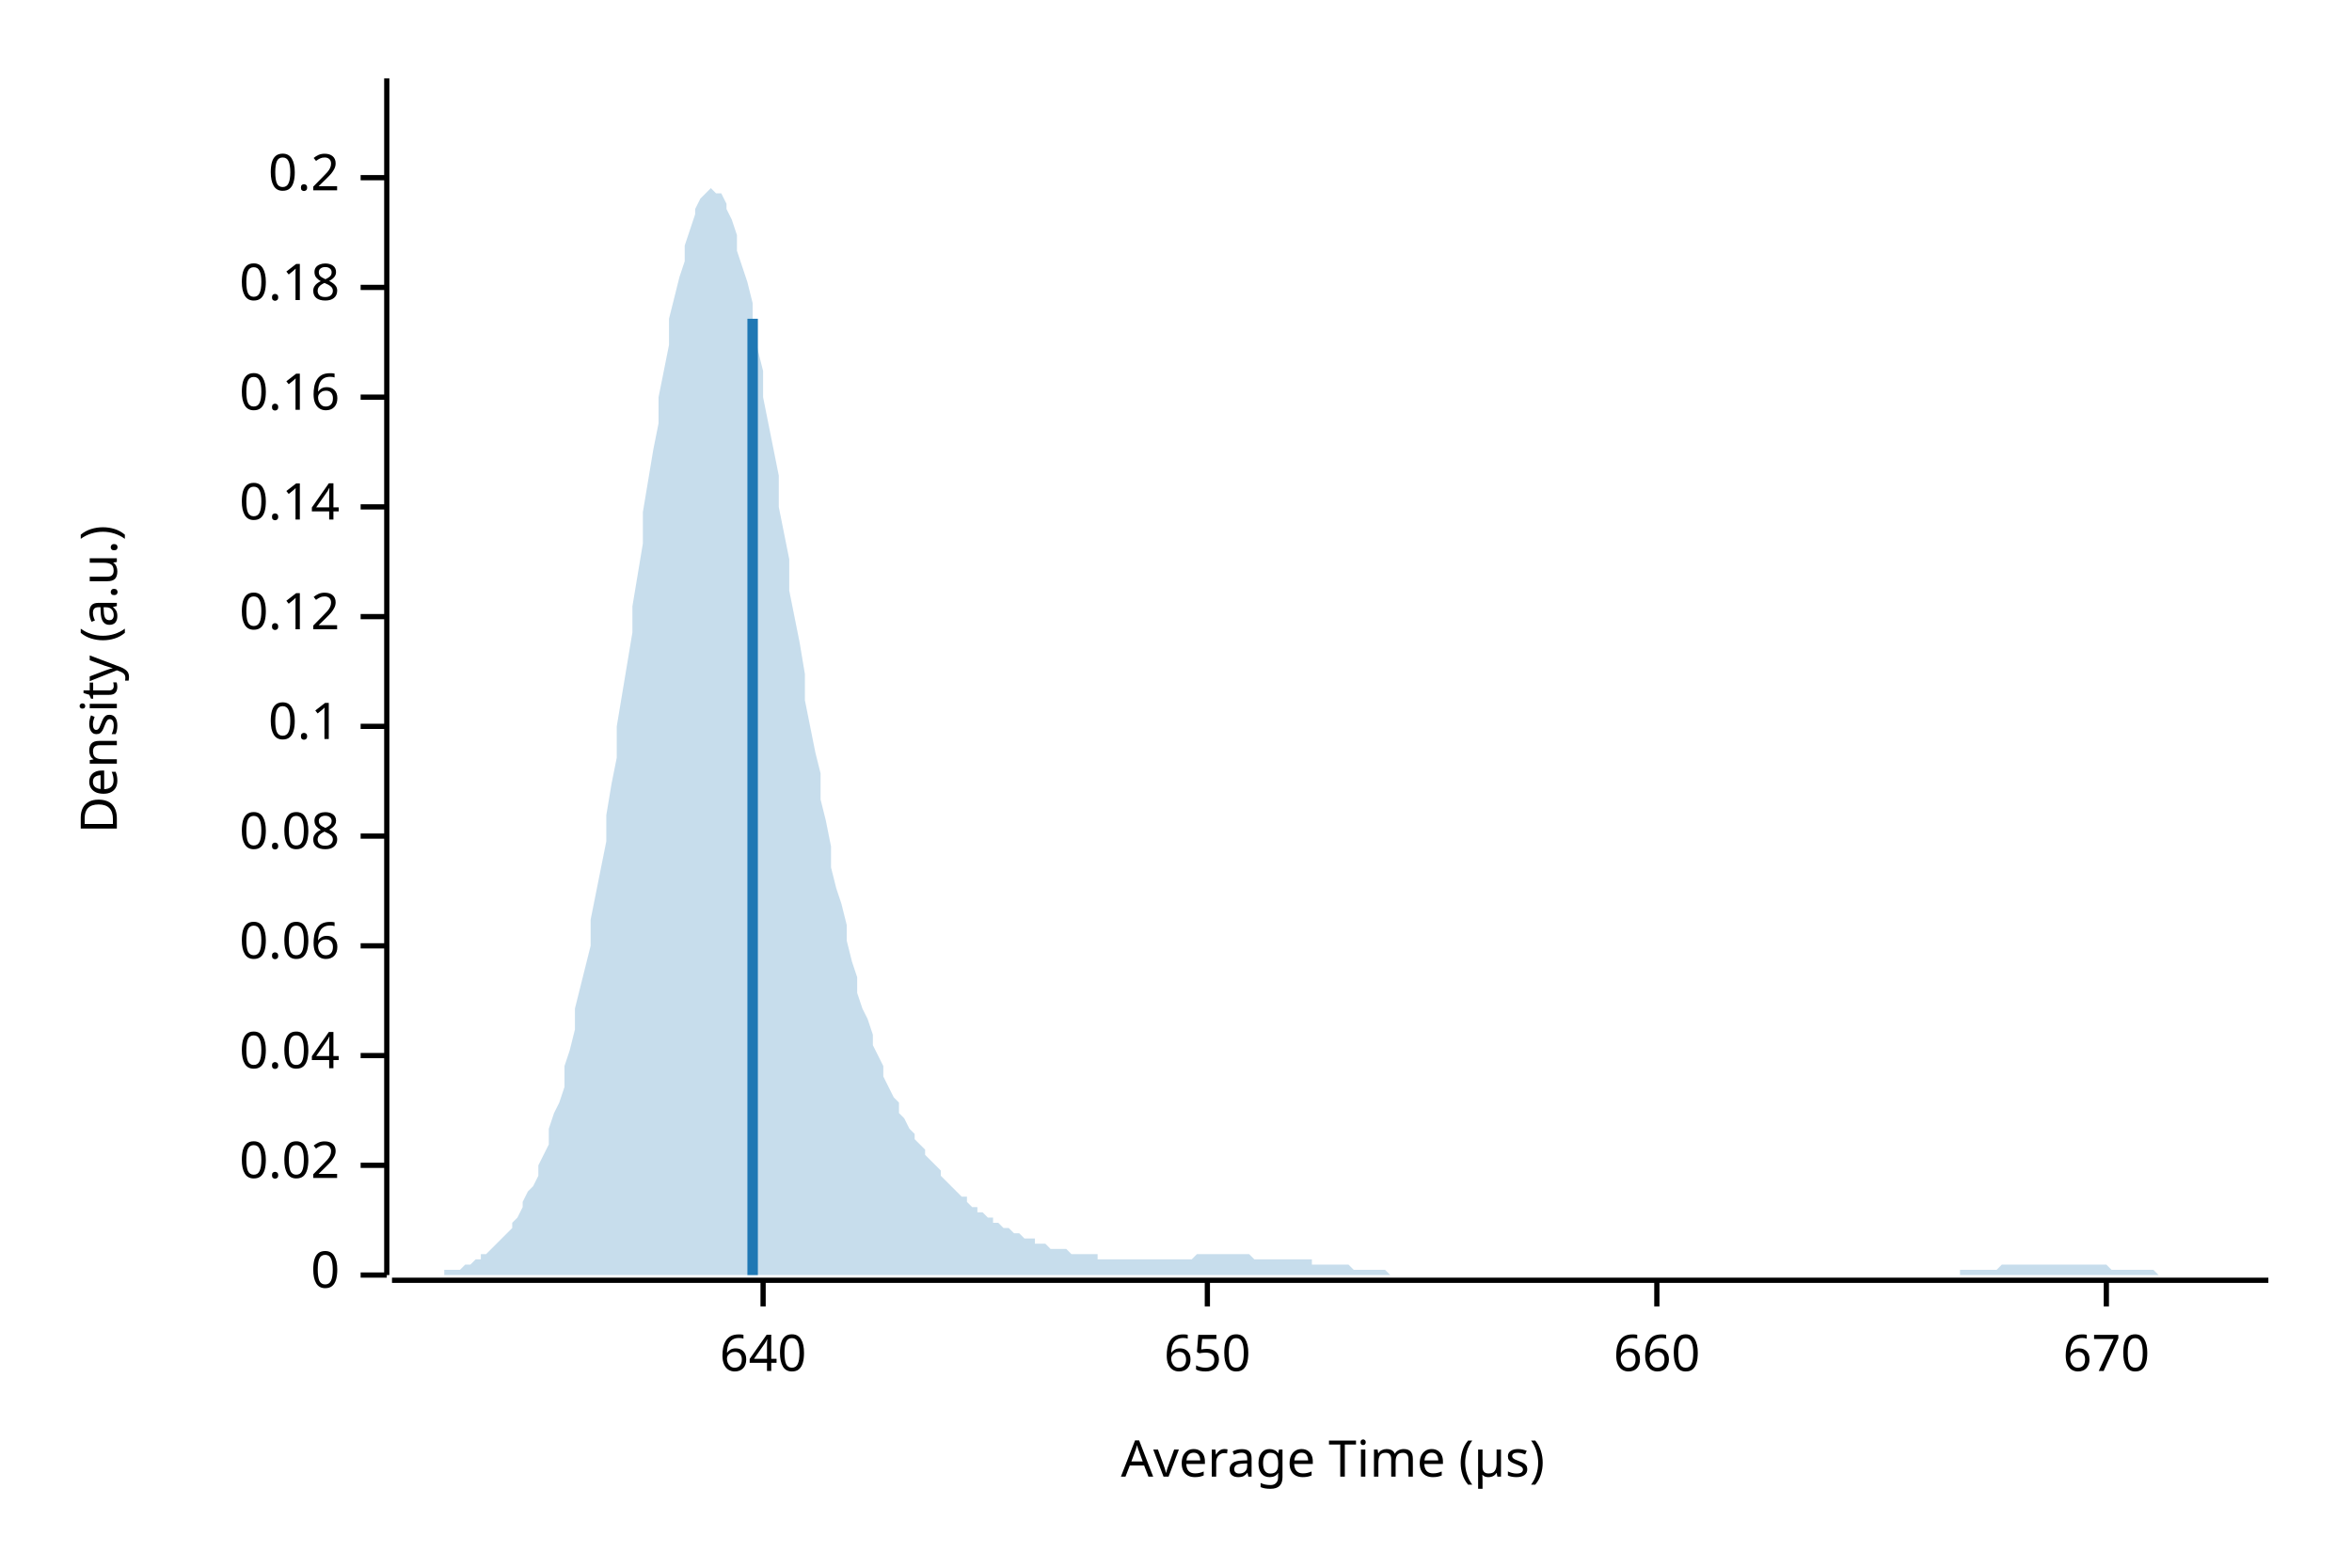
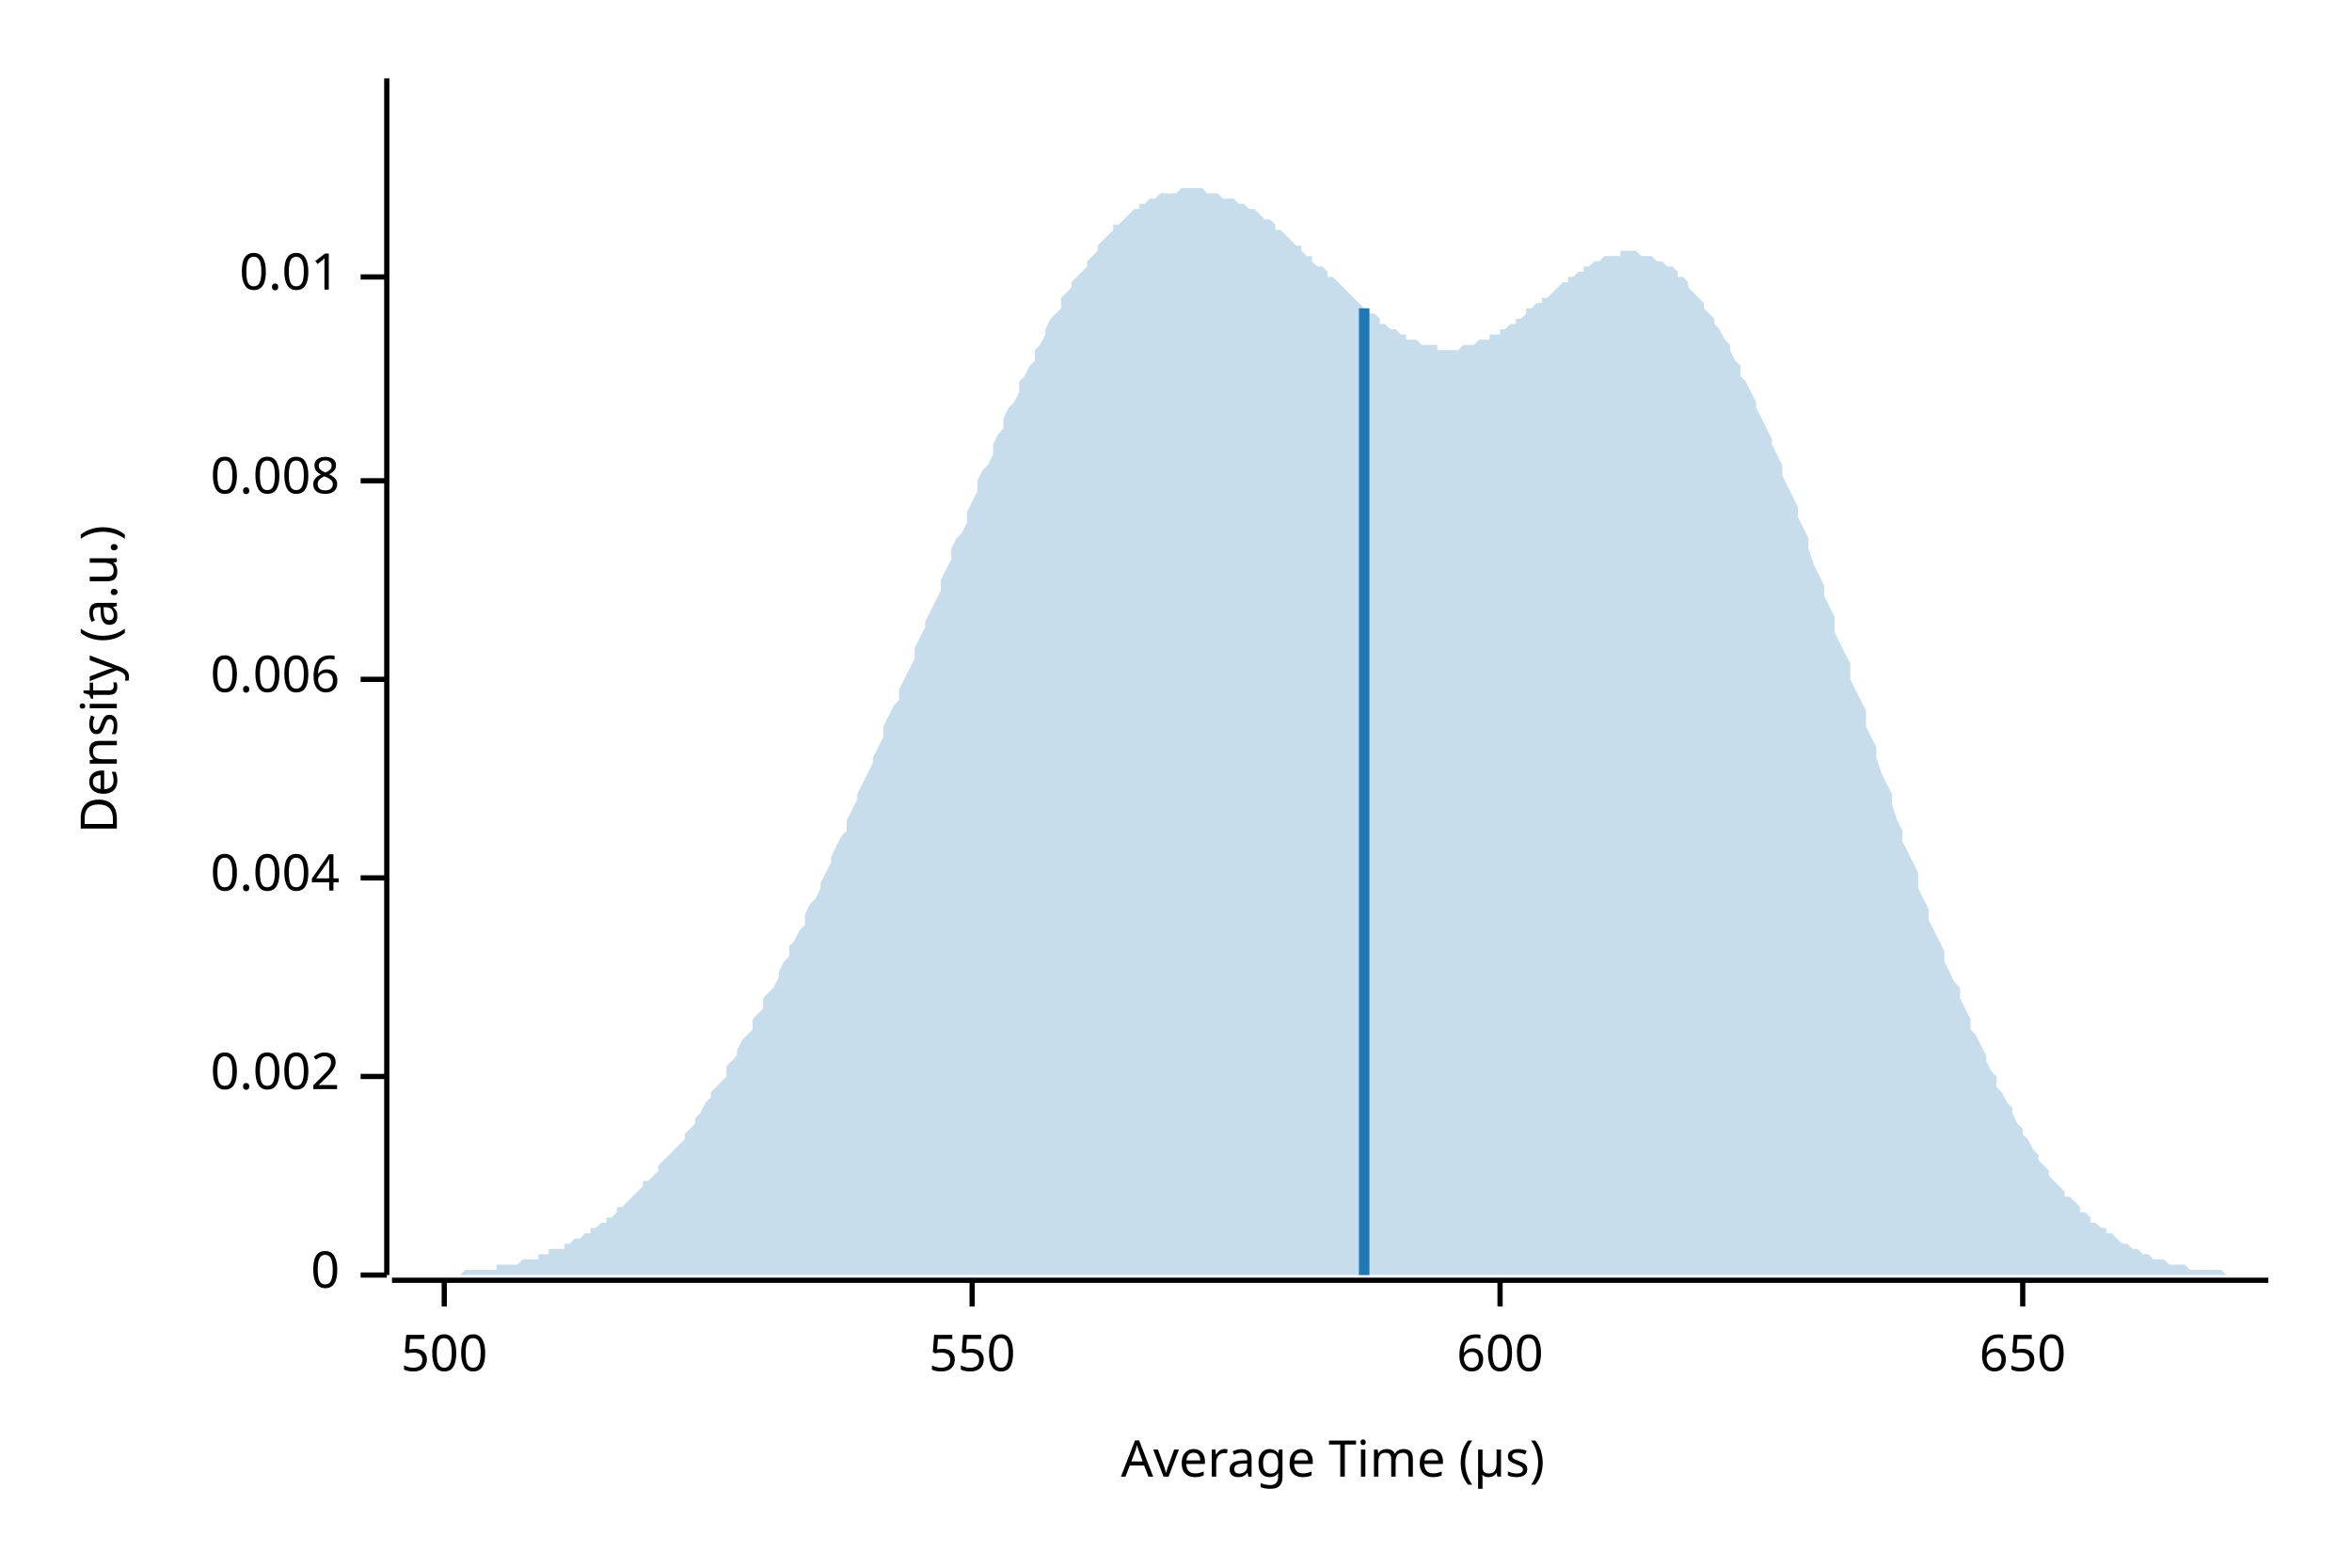
<svg xmlns="http://www.w3.org/2000/svg" width="450" height="300" viewBox="0 0 450 300">
  <text x="15" y="130" dy="0.76em" text-anchor="middle" font-family="sans-serif" font-size="9.677" opacity="1" fill="#000000" transform="rotate(270, 15, 130)">
Density (a.u.)
</text>
  <text x="255" y="285" dy="-0.5ex" text-anchor="middle" font-family="sans-serif" font-size="9.677" opacity="1" fill="#000000">
Average Time (µs)
</text>
  <polyline fill="none" opacity="1" stroke="#000000" stroke-width="1" points="74,15 74,244 " />
  <text x="65" y="244" dy="0.5ex" text-anchor="end" font-family="sans-serif" font-size="9.677" opacity="1" fill="#000000">
0
</text>
  <polyline fill="none" opacity="1" stroke="#000000" stroke-width="1" points="69,244 74,244 " />
-   <text x="65" y="223" dy="0.5ex" text-anchor="end" font-family="sans-serif" font-size="9.677" opacity="1" fill="#000000">
- 0.02
+   <text x="65" y="206" dy="0.5ex" text-anchor="end" font-family="sans-serif" font-size="9.677" opacity="1" fill="#000000">
+ 0.002
</text>
-   <polyline fill="none" opacity="1" stroke="#000000" stroke-width="1" points="69,223 74,223 " />
-   <text x="65" y="202" dy="0.5ex" text-anchor="end" font-family="sans-serif" font-size="9.677" opacity="1" fill="#000000">
- 0.04
+   <polyline fill="none" opacity="1" stroke="#000000" stroke-width="1" points="69,206 74,206 " />
+   <text x="65" y="168" dy="0.5ex" text-anchor="end" font-family="sans-serif" font-size="9.677" opacity="1" fill="#000000">
+ 0.004
</text>
-   <polyline fill="none" opacity="1" stroke="#000000" stroke-width="1" points="69,202 74,202 " />
-   <text x="65" y="181" dy="0.5ex" text-anchor="end" font-family="sans-serif" font-size="9.677" opacity="1" fill="#000000">
- 0.06
+   <polyline fill="none" opacity="1" stroke="#000000" stroke-width="1" points="69,168 74,168 " />
+   <text x="65" y="130" dy="0.5ex" text-anchor="end" font-family="sans-serif" font-size="9.677" opacity="1" fill="#000000">
+ 0.006
</text>
-   <polyline fill="none" opacity="1" stroke="#000000" stroke-width="1" points="69,181 74,181 " />
-   <text x="65" y="160" dy="0.5ex" text-anchor="end" font-family="sans-serif" font-size="9.677" opacity="1" fill="#000000">
- 0.08
+   <polyline fill="none" opacity="1" stroke="#000000" stroke-width="1" points="69,130 74,130 " />
+   <text x="65" y="92" dy="0.5ex" text-anchor="end" font-family="sans-serif" font-size="9.677" opacity="1" fill="#000000">
+ 0.008
</text>
-   <polyline fill="none" opacity="1" stroke="#000000" stroke-width="1" points="69,160 74,160 " />
-   <text x="65" y="139" dy="0.5ex" text-anchor="end" font-family="sans-serif" font-size="9.677" opacity="1" fill="#000000">
- 0.1
+   <polyline fill="none" opacity="1" stroke="#000000" stroke-width="1" points="69,92 74,92 " />
+   <text x="65" y="53" dy="0.5ex" text-anchor="end" font-family="sans-serif" font-size="9.677" opacity="1" fill="#000000">
+ 0.01
</text>
-   <polyline fill="none" opacity="1" stroke="#000000" stroke-width="1" points="69,139 74,139 " />
-   <text x="65" y="118" dy="0.5ex" text-anchor="end" font-family="sans-serif" font-size="9.677" opacity="1" fill="#000000">
- 0.12
+   <polyline fill="none" opacity="1" stroke="#000000" stroke-width="1" points="69,53 74,53 " />
+   <polyline fill="none" opacity="1" stroke="#000000" stroke-width="1" points="75,245 434,245 " />
+   <text x="85" y="255" dy="0.76em" text-anchor="middle" font-family="sans-serif" font-size="9.677" opacity="1" fill="#000000">
+ 500
</text>
-   <polyline fill="none" opacity="1" stroke="#000000" stroke-width="1" points="69,118 74,118 " />
-   <text x="65" y="97" dy="0.5ex" text-anchor="end" font-family="sans-serif" font-size="9.677" opacity="1" fill="#000000">
- 0.14
+   <polyline fill="none" opacity="1" stroke="#000000" stroke-width="1" points="85,245 85,250 " />
+   <text x="186" y="255" dy="0.76em" text-anchor="middle" font-family="sans-serif" font-size="9.677" opacity="1" fill="#000000">
+ 550
</text>
-   <polyline fill="none" opacity="1" stroke="#000000" stroke-width="1" points="69,97 74,97 " />
-   <text x="65" y="76" dy="0.5ex" text-anchor="end" font-family="sans-serif" font-size="9.677" opacity="1" fill="#000000">
- 0.16
+   <polyline fill="none" opacity="1" stroke="#000000" stroke-width="1" points="186,245 186,250 " />
+   <text x="287" y="255" dy="0.76em" text-anchor="middle" font-family="sans-serif" font-size="9.677" opacity="1" fill="#000000">
+ 600
</text>
-   <polyline fill="none" opacity="1" stroke="#000000" stroke-width="1" points="69,76 74,76 " />
-   <text x="65" y="55" dy="0.5ex" text-anchor="end" font-family="sans-serif" font-size="9.677" opacity="1" fill="#000000">
- 0.18
- </text>
-   <polyline fill="none" opacity="1" stroke="#000000" stroke-width="1" points="69,55 74,55 " />
-   <text x="65" y="34" dy="0.5ex" text-anchor="end" font-family="sans-serif" font-size="9.677" opacity="1" fill="#000000">
- 0.2
- </text>
-   <polyline fill="none" opacity="1" stroke="#000000" stroke-width="1" points="69,34 74,34 " />
-   <polyline fill="none" opacity="1" stroke="#000000" stroke-width="1" points="75,245 434,245 " />
-   <text x="146" y="255" dy="0.76em" text-anchor="middle" font-family="sans-serif" font-size="9.677" opacity="1" fill="#000000">
- 640
- </text>
-   <polyline fill="none" opacity="1" stroke="#000000" stroke-width="1" points="146,245 146,250 " />
-   <text x="231" y="255" dy="0.76em" text-anchor="middle" font-family="sans-serif" font-size="9.677" opacity="1" fill="#000000">
+   <polyline fill="none" opacity="1" stroke="#000000" stroke-width="1" points="287,245 287,250 " />
+   <text x="387" y="255" dy="0.76em" text-anchor="middle" font-family="sans-serif" font-size="9.677" opacity="1" fill="#000000">
650
</text>
-   <polyline fill="none" opacity="1" stroke="#000000" stroke-width="1" points="231,245 231,250 " />
-   <text x="317" y="255" dy="0.76em" text-anchor="middle" font-family="sans-serif" font-size="9.677" opacity="1" fill="#000000">
- 660
- </text>
-   <polyline fill="none" opacity="1" stroke="#000000" stroke-width="1" points="317,245 317,250 " />
-   <text x="403" y="255" dy="0.76em" text-anchor="middle" font-family="sans-serif" font-size="9.677" opacity="1" fill="#000000">
- 670
- </text>
-   <polyline fill="none" opacity="1" stroke="#000000" stroke-width="1" points="403,245 403,250 " />
-   <polygon opacity="0.25" fill="#1F78B4" points="75,244 75,244 76,244 77,244 77,244 78,244 79,244 80,244 80,244 81,244 82,244 82,244 83,244 84,244 85,244 85,243 86,243 87,243 87,243 88,243 89,242 90,242 90,242 91,241 92,241 92,240 93,240 94,239 95,238 95,238 96,237 97,236 98,235 98,234 99,233 100,231 100,230 101,228 102,227 103,225 103,223 104,221 105,219 105,216 106,213 107,211 108,208 108,204 109,201 110,197 110,193 111,189 112,185 113,181 113,176 114,171 115,166 116,161 116,156 117,150 118,145 118,139 119,133 120,127 121,121 121,116 122,110 123,104 123,98 124,92 125,86 126,81 126,76 127,71 128,66 128,61 129,57 130,53 131,50 131,47 132,44 133,41 133,40 134,38 135,37 136,36 136,36 137,37 138,37 139,39 139,40 140,42 141,45 141,48 142,51 143,54 144,58 144,62 145,67 146,71 146,76 147,81 148,86 149,91 149,97 150,102 151,107 151,113 152,118 153,123 154,129 154,134 155,139 156,144 157,148 157,153 158,157 159,162 159,166 160,170 161,173 162,177 162,180 163,184 164,187 164,190 165,193 166,195 167,198 167,200 168,202 169,204 169,206 170,208 171,210 172,211 172,213 173,214 174,216 175,217 175,218 176,219 177,220 177,221 178,222 179,223 180,224 180,225 181,226 182,227 182,227 183,228 184,229 185,229 185,230 186,231 187,231 187,232 188,232 189,233 190,233 190,234 191,234 192,235 192,235 193,235 194,236 195,236 195,236 196,237 197,237 198,237 198,238 199,238 200,238 200,238 201,239 202,239 203,239 203,239 204,239 205,240 205,240 206,240 207,240 208,240 208,240 209,240 210,240 210,241 211,241 212,241 213,241 213,241 214,241 215,241 216,241 216,241 217,241 218,241 218,241 219,241 220,241 221,241 221,241 222,241 223,241 223,241 224,241 225,241 226,241 226,241 227,241 228,241 228,241 229,240 230,240 231,240 231,240 232,240 233,240 233,240 234,240 235,240 236,240 236,240 237,240 238,240 239,240 239,240 240,241 241,241 241,241 242,241 243,241 244,241 244,241 245,241 246,241 246,241 247,241 248,241 249,241 249,241 250,241 251,241 251,242 252,242 253,242 254,242 254,242 255,242 256,242 257,242 257,242 258,242 259,243 259,243 260,243 261,243 262,243 262,243 263,243 264,243 264,243 265,243 266,244 267,244 267,244 268,244 269,244 269,244 270,244 271,244 272,244 272,244 273,244 274,244 275,244 275,244 276,244 277,244 277,244 278,244 279,244 280,244 280,244 281,244 282,244 282,244 283,244 284,244 285,244 285,244 286,244 287,244 287,244 288,244 289,244 290,244 290,244 291,244 292,244 292,244 293,244 294,244 295,244 295,244 296,244 297,244 298,244 298,244 299,244 300,244 300,244 301,244 302,244 303,244 303,244 304,244 305,244 305,244 306,244 307,244 308,244 308,244 309,244 310,244 310,244 311,244 312,244 313,244 313,244 314,244 315,244 316,244 316,244 317,244 318,244 318,244 319,244 320,244 321,244 321,244 322,244 323,244 323,244 324,244 325,244 326,244 326,244 327,244 328,244 328,244 329,244 330,244 331,244 331,244 332,244 333,244 333,244 334,244 335,244 336,244 336,244 337,244 338,244 339,244 339,244 340,244 341,244 341,244 342,244 343,244 344,244 344,244 345,244 346,244 346,244 347,244 348,244 349,244 349,244 350,244 351,244 351,244 352,244 353,244 354,244 354,244 355,244 356,244 357,244 357,244 358,244 359,244 359,244 360,244 361,244 362,244 362,244 363,244 364,244 364,244 365,244 366,244 367,244 367,244 368,244 369,244 369,244 370,244 371,244 372,244 372,244 373,244 374,244 375,244 375,243 376,243 377,243 377,243 378,243 379,243 380,243 380,243 381,243 382,243 382,243 383,242 384,242 385,242 385,242 386,242 387,242 387,242 388,242 389,242 390,242 390,242 391,242 392,242 392,242 393,242 394,242 395,242 395,242 396,242 397,242 398,242 398,242 399,242 400,242 400,242 401,242 402,242 403,242 403,242 404,243 405,243 405,243 406,243 407,243 408,243 408,243 409,243 410,243 410,243 411,243 412,243 413,244 413,244 414,244 415,244 416,244 416,244 417,244 418,244 418,244 419,244 420,244 421,244 421,244 422,244 423,244 423,244 424,244 425,244 426,244 426,244 427,244 428,244 428,244 429,244 430,244 431,244 431,244 432,244 433,244 434,244 434,244 75,244 " />
-   <polyline fill="none" opacity="1" stroke="#1F78B4" stroke-width="2" points="144,244 144,61 " />
+   <polyline fill="none" opacity="1" stroke="#000000" stroke-width="1" points="387,245 387,250 " />
+   <polygon opacity="0.25" fill="#1F78B4" points="75,244 75,244 76,244 77,244 77,244 78,244 79,244 80,244 80,244 81,244 82,244 82,244 83,244 84,244 85,244 85,244 86,244 87,244 87,244 88,244 89,243 90,243 90,243 91,243 92,243 92,243 93,243 94,243 95,243 95,242 96,242 97,242 98,242 98,242 99,242 100,241 100,241 101,241 102,241 103,241 103,240 104,240 105,240 105,239 106,239 107,239 108,239 108,238 109,238 110,237 110,237 111,237 112,236 113,236 113,235 114,235 115,234 116,234 116,233 117,233 118,232 118,231 119,231 120,230 121,229 121,229 122,228 123,227 123,226 124,226 125,225 126,224 126,223 127,222 128,221 128,221 129,220 130,219 131,218 131,217 132,216 133,215 133,214 134,213 135,211 136,210 136,209 137,208 138,207 139,206 139,204 140,203 141,202 141,201 142,199 143,198 144,197 144,195 145,194 146,193 146,191 147,190 148,189 149,187 149,186 150,184 151,183 151,181 152,180 153,178 154,177 154,175 155,173 156,172 157,170 157,169 158,167 159,165 159,164 160,162 161,160 162,159 162,157 163,155 164,153 164,152 165,150 166,148 167,146 167,145 168,143 169,141 169,139 170,137 171,135 172,134 172,132 173,130 174,128 175,126 175,124 176,122 177,120 177,119 178,117 179,115 180,113 180,111 181,109 182,107 182,105 183,103 184,102 185,100 185,98 186,96 187,94 187,92 188,90 189,89 190,87 190,85 191,83 192,82 192,80 193,78 194,77 195,75 195,73 196,72 197,70 198,69 198,67 199,66 200,64 200,63 201,61 202,60 203,59 203,57 204,56 205,55 205,54 206,53 207,52 208,51 208,50 209,49 210,48 210,47 211,46 212,45 213,44 213,43 214,43 215,42 216,41 216,41 217,40 218,40 218,39 219,39 220,38 221,38 221,38 222,37 223,37 223,37 224,37 225,37 226,36 226,36 227,36 228,36 228,36 229,36 230,36 231,37 231,37 232,37 233,37 233,37 234,38 235,38 236,38 236,38 237,39 238,39 239,40 239,40 240,40 241,41 241,41 242,42 243,42 244,43 244,44 245,44 246,45 246,45 247,46 248,47 249,47 249,48 250,49 251,49 251,50 252,51 253,51 254,52 254,53 255,53 256,54 257,55 257,55 258,56 259,57 259,57 260,58 261,59 262,59 262,60 263,60 264,61 264,62 265,62 266,63 267,63 267,63 268,64 269,64 269,65 270,65 271,65 272,66 272,66 273,66 274,66 275,66 275,67 276,67 277,67 277,67 278,67 279,67 280,66 280,66 281,66 282,66 282,66 283,65 284,65 285,65 285,64 286,64 287,64 287,63 288,63 289,62 290,62 290,61 291,61 292,60 292,59 293,59 294,58 295,58 295,57 296,57 297,56 298,55 298,55 299,54 300,54 300,53 301,53 302,52 303,52 303,51 304,51 305,50 305,50 306,50 307,49 308,49 308,49 309,49 310,49 310,48 311,48 312,48 313,48 313,48 314,49 315,49 316,49 316,49 317,50 318,50 318,50 319,51 320,51 321,52 321,53 322,53 323,54 323,55 324,56 325,57 326,58 326,59 327,60 328,61 328,62 329,63 330,65 331,66 331,67 332,69 333,70 333,72 334,73 335,75 336,77 336,78 337,80 338,82 339,84 339,85 340,87 341,89 341,91 342,93 343,95 344,97 344,99 345,101 346,103 346,105 347,108 348,110 349,112 349,114 350,116 351,118 351,121 352,123 353,125 354,127 354,130 355,132 356,134 357,136 357,139 358,141 359,143 359,145 360,148 361,150 362,152 362,154 363,157 364,159 364,161 365,163 366,165 367,167 367,170 368,172 369,174 369,176 370,178 371,180 372,182 372,184 373,186 374,188 375,189 375,191 376,193 377,195 377,197 378,198 379,200 380,202 380,203 381,205 382,206 382,208 383,209 384,211 385,212 385,213 386,215 387,216 387,217 388,218 389,220 390,221 390,222 391,223 392,224 392,225 393,226 394,227 395,228 395,229 396,229 397,230 398,231 398,232 399,232 400,233 400,234 401,234 402,235 403,235 403,236 404,236 405,237 405,237 406,238 407,238 408,239 408,239 409,239 410,240 410,240 411,240 412,241 413,241 413,241 414,241 415,242 416,242 416,242 417,242 418,242 418,242 419,243 420,243 421,243 421,243 422,243 423,243 423,243 424,243 425,243 426,244 426,244 427,244 428,244 428,244 429,244 430,244 431,244 431,244 432,244 433,244 434,244 434,244 75,244 " />
+   <polyline fill="none" opacity="1" stroke="#1F78B4" stroke-width="2" points="261,244 261,59 " />
</svg>
